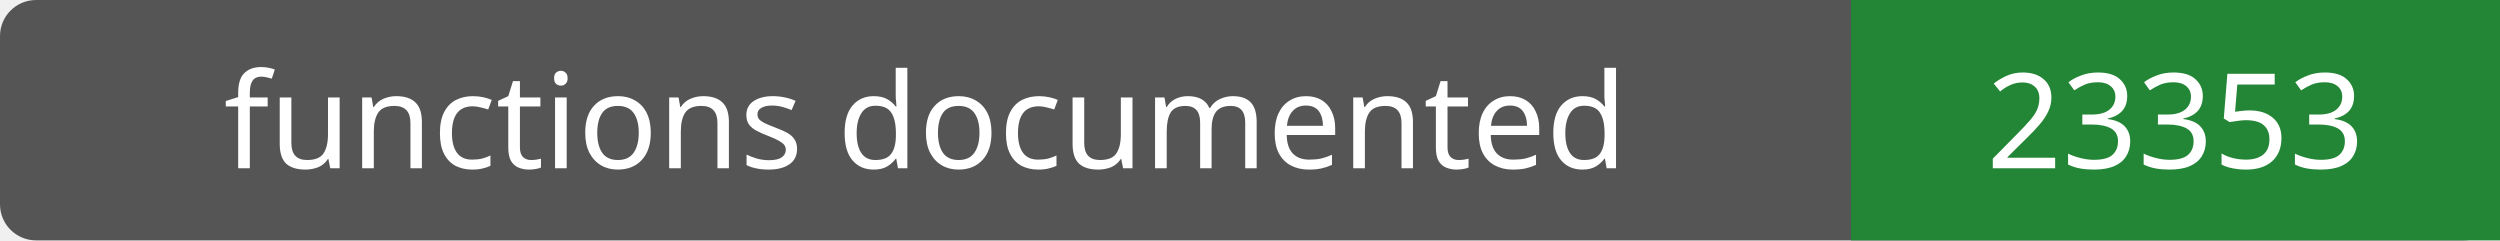
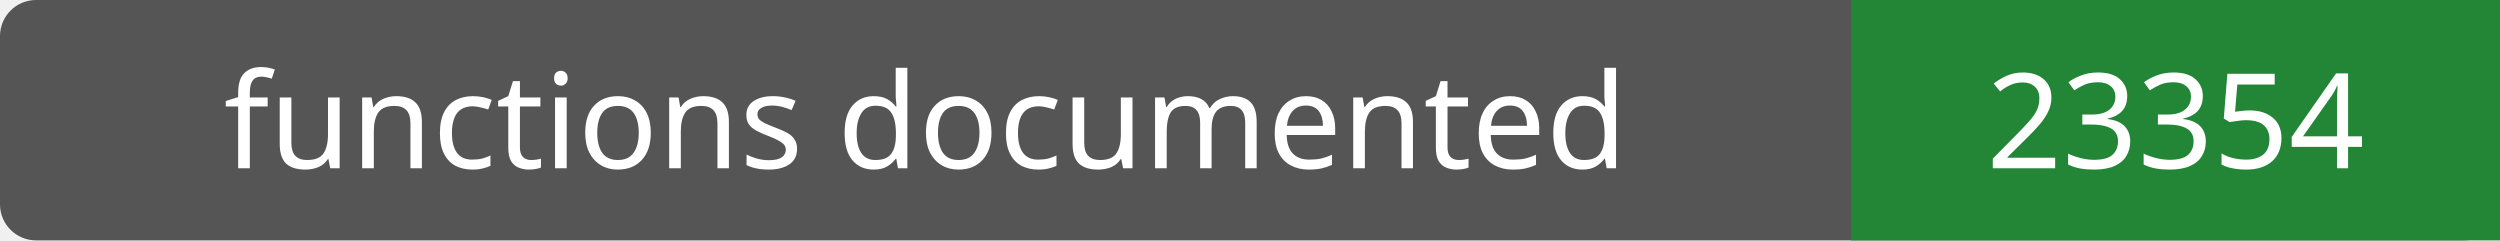
- <svg xmlns="http://www.w3.org/2000/svg" width="208" height="20" role="img" aria-label="functions documented: 23353">
+ <svg xmlns="http://www.w3.org/2000/svg" width="208" height="20" role="img" aria-label="functions documented: 23354">
  <rect width="208" height="20" rx="3" fill="#555" />
  <path fill="#238636" d="M154 0h54v20H154z" />
  <g fill="#fff" text-anchor="middle" font-family="Verdana,sans-serif" font-size="11">
    <text x="77.0" y="14">functions documented</text>
-     <text x="181.0" y="14">23353</text>
+     <text x="181.0" y="14">23354</text>
  </g>
</svg>
